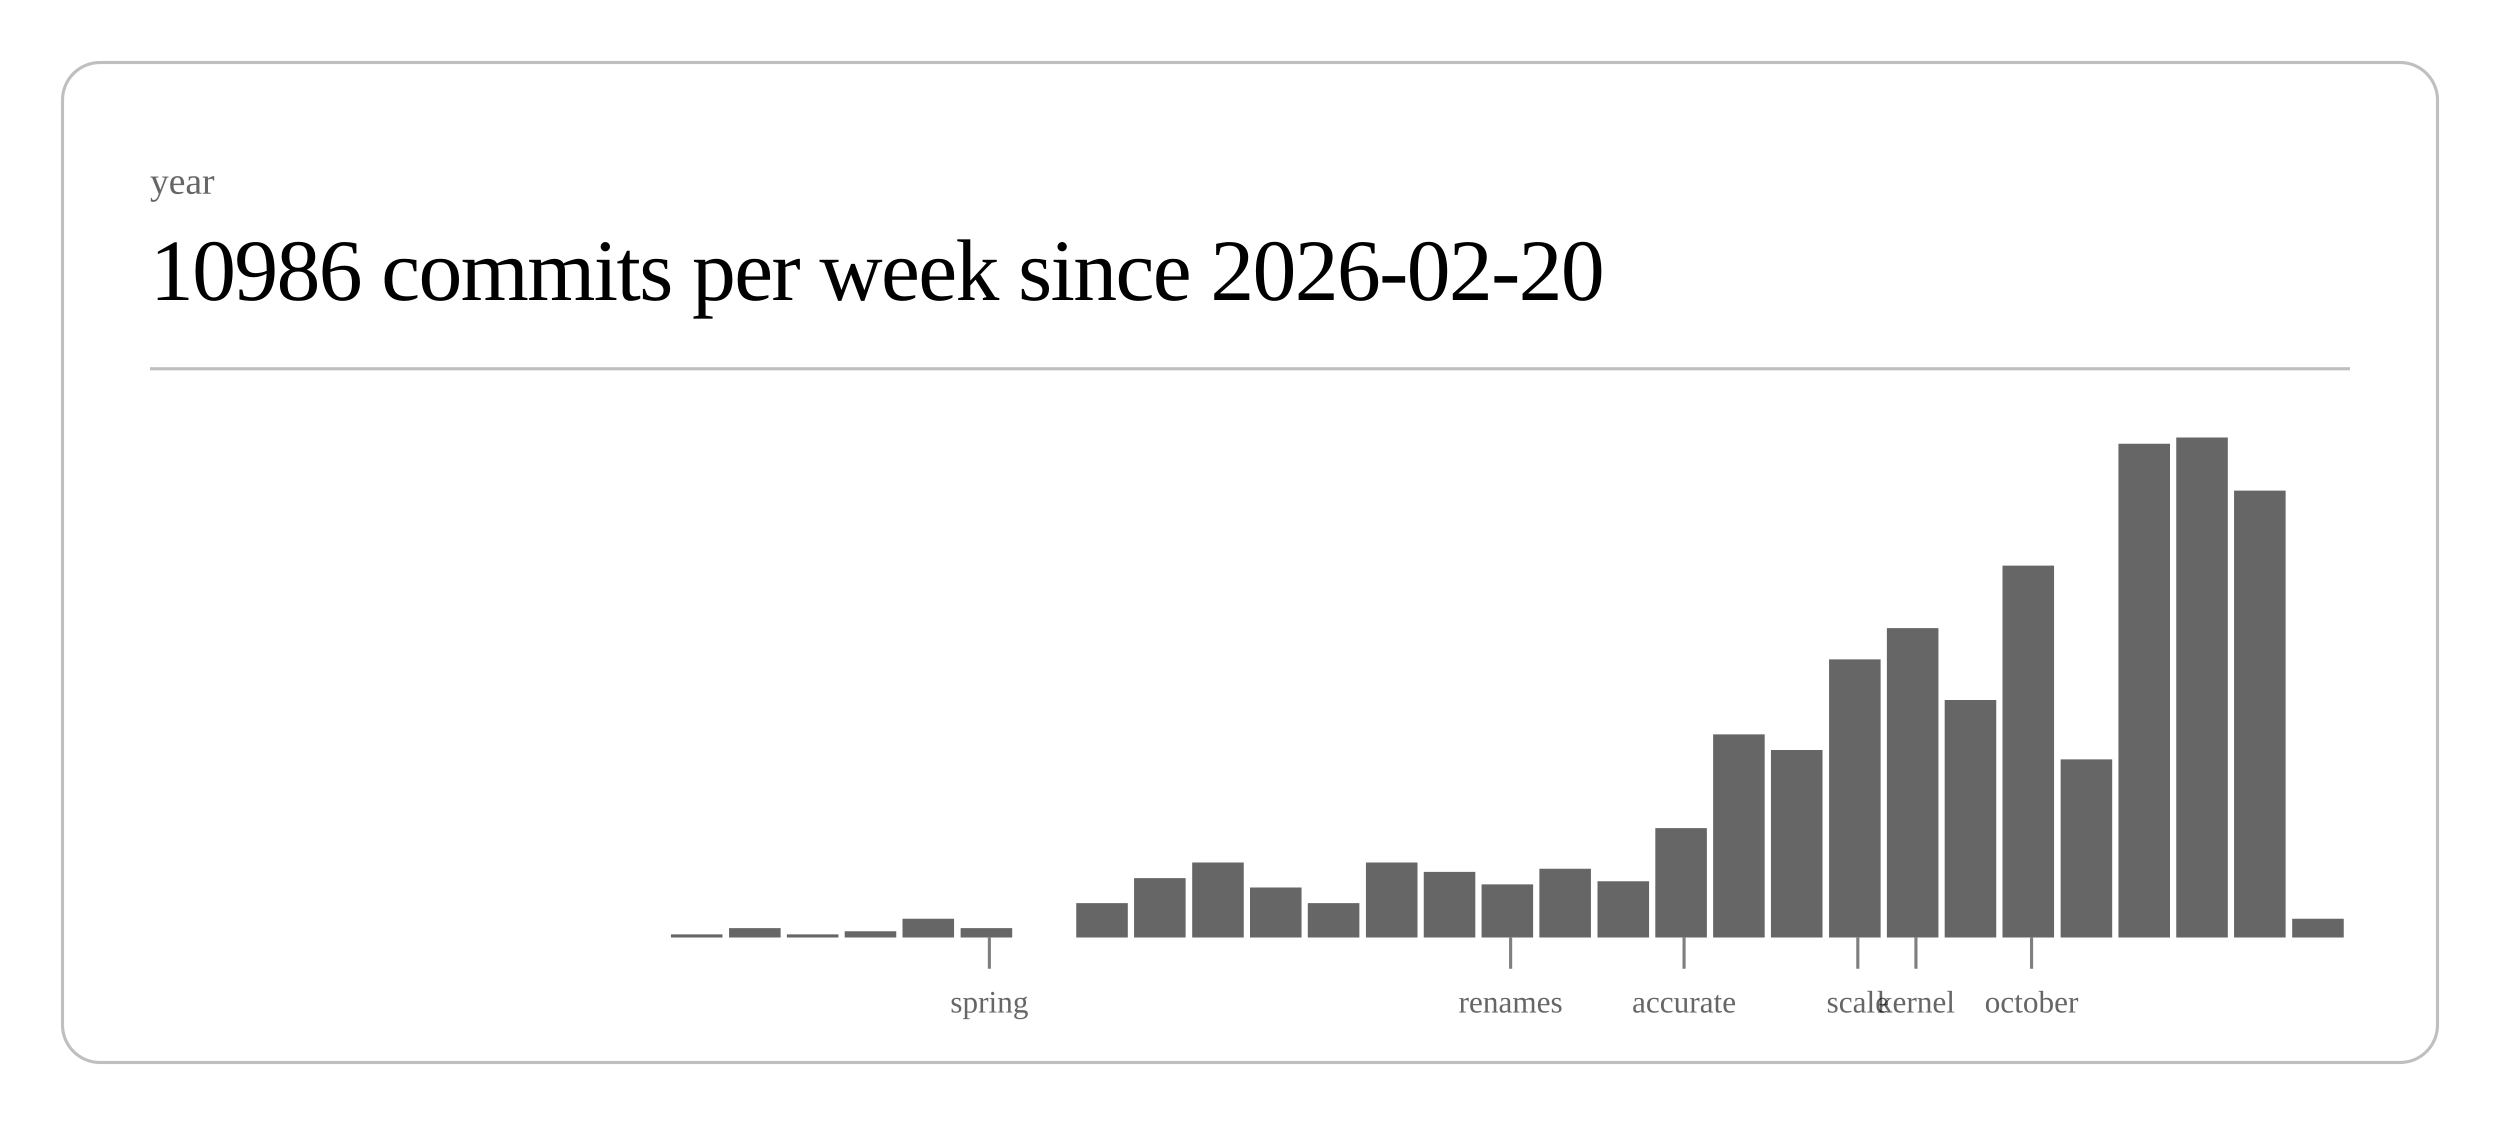
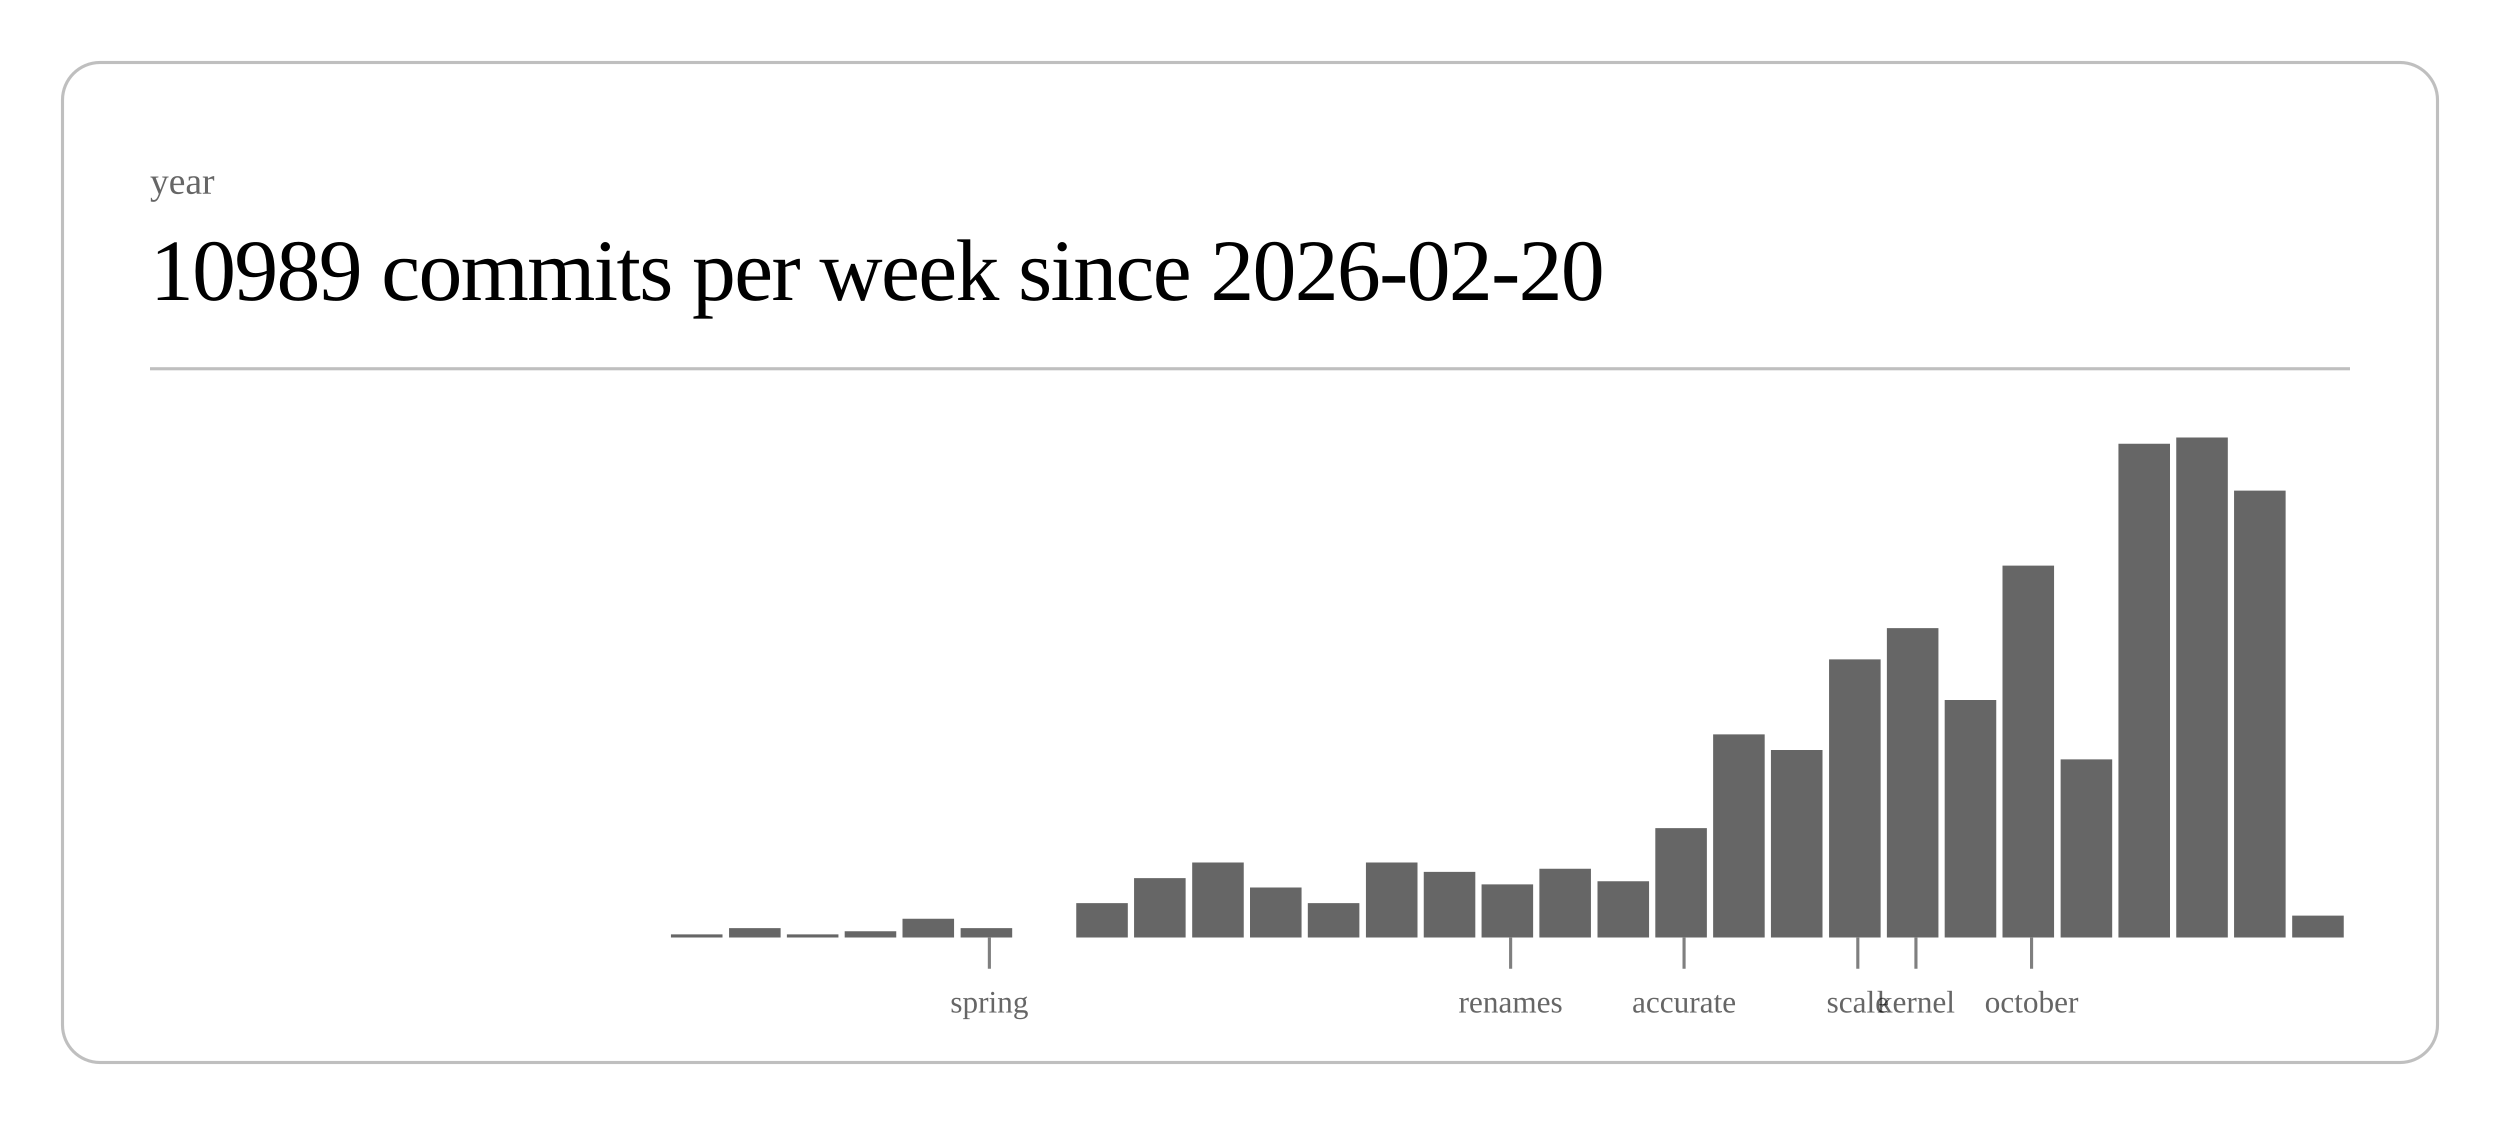
<svg xmlns="http://www.w3.org/2000/svg" class="post-header-svg" viewBox="0 0 800 360" width="800" height="360">
  <rect x="20" y="20" width="760" height="320" rx="12" ry="12" fill="none" stroke="currentColor" stroke-width="1" opacity="0.25" />
  <text fill="currentColor" x="48" y="62" font-size="12" opacity="0.6">year</text>
-   <text fill="currentColor" x="48" y="96" font-size="28" font-weight="300" letter-spacing="-0.5">10986 commits per week since 2026-02-20</text>
+   <text fill="currentColor" x="48" y="96" font-size="28" font-weight="300" letter-spacing="-0.5">10989 commits per week since 2026-02-20</text>
  <line stroke="currentColor" x1="48" y1="118" x2="752" y2="118" stroke-width="1" opacity="0.25" />
  <rect x="214.7" y="299" width="16.5" height="1" fill="currentColor" opacity="0.6" />
  <rect x="233.3" y="297" width="16.5" height="3" fill="currentColor" opacity="0.6" />
  <rect x="251.8" y="299" width="16.5" height="1" fill="currentColor" opacity="0.6" />
  <rect x="270.3" y="298" width="16.5" height="2" fill="currentColor" opacity="0.6" />
  <rect x="288.8" y="294" width="16.5" height="6" fill="currentColor" opacity="0.6" />
  <rect x="307.4" y="297" width="16.5" height="3" fill="currentColor" opacity="0.6" />
  <rect x="344.4" y="289" width="16.5" height="11" fill="currentColor" opacity="0.6" />
  <rect x="362.9" y="281" width="16.5" height="19" fill="currentColor" opacity="0.6" />
  <rect x="381.5" y="276" width="16.5" height="24" fill="currentColor" opacity="0.6" />
  <rect x="400.0" y="284" width="16.5" height="16" fill="currentColor" opacity="0.6" />
  <rect x="418.5" y="289" width="16.5" height="11" fill="currentColor" opacity="0.6" />
  <rect x="437.1" y="276" width="16.5" height="24" fill="currentColor" opacity="0.6" />
  <rect x="455.6" y="279" width="16.5" height="21" fill="currentColor" opacity="0.6" />
  <rect x="474.1" y="283" width="16.5" height="17" fill="currentColor" opacity="0.6" />
  <rect x="492.6" y="278" width="16.5" height="22" fill="currentColor" opacity="0.6" />
  <rect x="511.2" y="282" width="16.5" height="18" fill="currentColor" opacity="0.6" />
  <rect x="529.7" y="265" width="16.5" height="35" fill="currentColor" opacity="0.6" />
  <rect x="548.2" y="235" width="16.5" height="65" fill="currentColor" opacity="0.6" />
  <rect x="566.7" y="240" width="16.5" height="60" fill="currentColor" opacity="0.6" />
  <rect x="585.3" y="211" width="16.5" height="89" fill="currentColor" opacity="0.6" />
  <rect x="603.8" y="201" width="16.5" height="99" fill="currentColor" opacity="0.6" />
  <rect x="622.3" y="224" width="16.5" height="76" fill="currentColor" opacity="0.6" />
  <rect x="640.8" y="181" width="16.5" height="119" fill="currentColor" opacity="0.6" />
  <rect x="659.4" y="243" width="16.5" height="57" fill="currentColor" opacity="0.6" />
  <rect x="677.9" y="142" width="16.5" height="158" fill="currentColor" opacity="0.6" />
  <rect x="696.4" y="140" width="16.5" height="160" fill="currentColor" opacity="0.6" />
  <rect x="714.9" y="157" width="16.5" height="143" fill="currentColor" opacity="0.6" />
-   <rect x="733.5" y="294" width="16.5" height="6" fill="currentColor" opacity="0.6" />
+   <rect x="733.5" y="293" width="16.5" height="7" fill="currentColor" opacity="0.6" />
  <line stroke="currentColor" x1="316.6" y1="300" x2="316.6" y2="310" stroke-width="1" opacity="0.5" />
  <text fill="currentColor" x="316.6" y="324" font-size="10" opacity="0.6" text-anchor="middle">spring</text>
  <line stroke="currentColor" x1="483.4" y1="300" x2="483.4" y2="310" stroke-width="1" opacity="0.5" />
  <text fill="currentColor" x="483.4" y="324" font-size="10" opacity="0.6" text-anchor="middle">renames</text>
  <line stroke="currentColor" x1="538.9" y1="300" x2="538.9" y2="310" stroke-width="1" opacity="0.5" />
  <text fill="currentColor" x="538.9" y="324" font-size="10" opacity="0.6" text-anchor="middle">accurate</text>
  <line stroke="currentColor" x1="594.5" y1="300" x2="594.5" y2="310" stroke-width="1" opacity="0.5" />
  <text fill="currentColor" x="594.5" y="324" font-size="10" opacity="0.6" text-anchor="middle">scale</text>
  <line stroke="currentColor" x1="613.1" y1="300" x2="613.1" y2="310" stroke-width="1" opacity="0.5" />
  <text fill="currentColor" x="613.1" y="324" font-size="10" opacity="0.6" text-anchor="middle">kernel</text>
  <line stroke="currentColor" x1="650.1" y1="300" x2="650.1" y2="310" stroke-width="1" opacity="0.5" />
  <text fill="currentColor" x="650.1" y="324" font-size="10" opacity="0.6" text-anchor="middle">october</text>
</svg>
